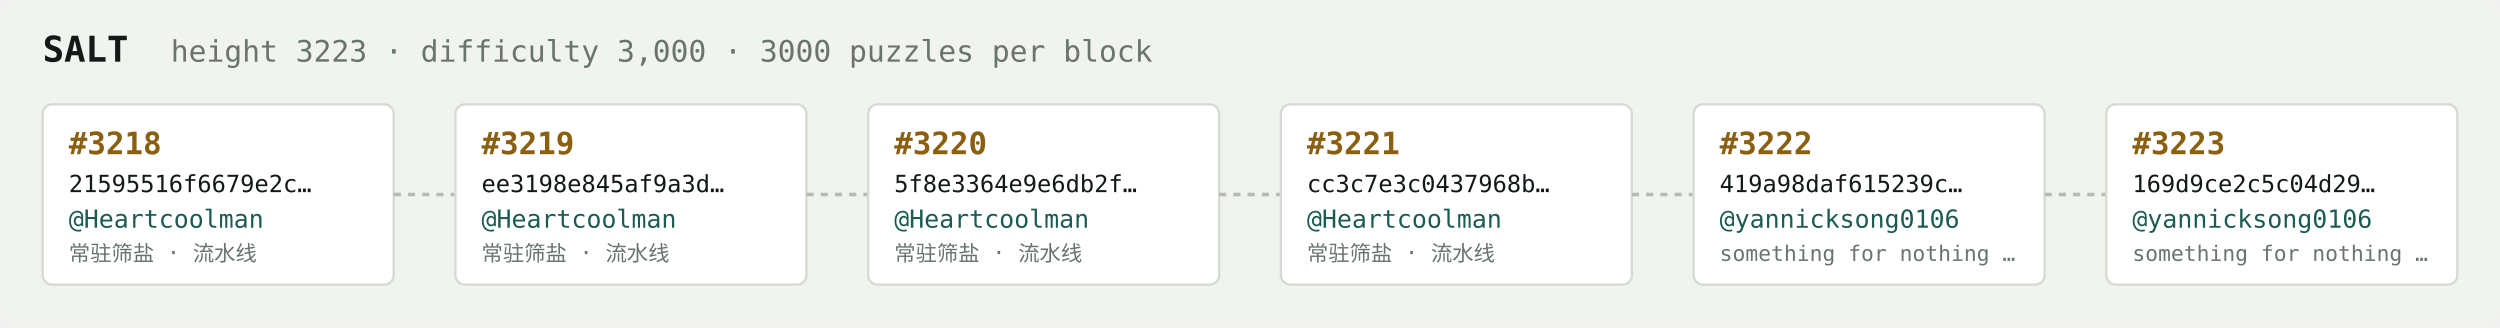
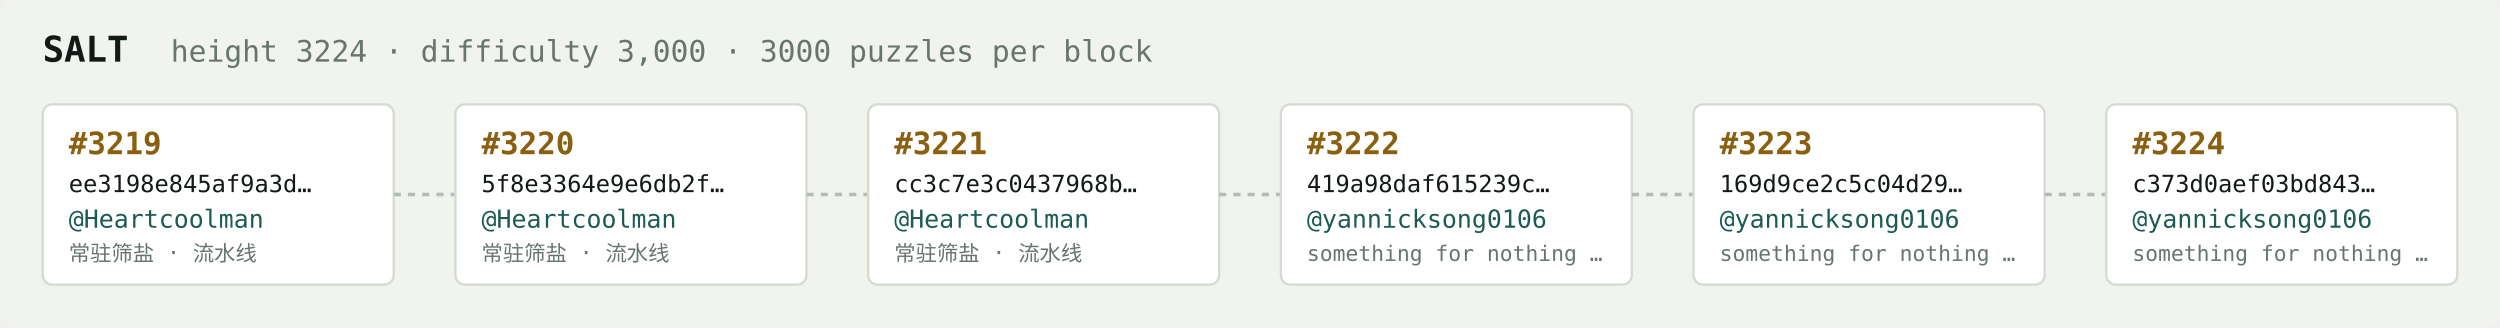
<svg xmlns="http://www.w3.org/2000/svg" width="1054" height="138" viewBox="0 0 1054 138" font-family="ui-monospace,SFMono-Regular,Menlo,monospace">
  <rect fill="#f1f3ef" width="1054" height="138" rx="6" />
  <text x="18" y="26" fill="#121916" font-size="15" font-weight="700">SALT</text>
-   <text x="72" y="26" fill="#68746e" font-size="12.5">height 3223 · difficulty 3,000 · 3000 puzzles per block</text>
+   <text x="72" y="26" fill="#68746e" font-size="12.5">height 3224 · difficulty 3,000 · 3000 puzzles per block</text>
  <rect x="18" y="44" width="148" height="76" rx="4" fill="#ffffff" stroke="#d5dbd2" stroke-width="1" />
-   <text x="29" y="65" fill="#8a5f10" font-size="13" font-weight="700">#3218</text>
-   <text x="29" y="81" fill="#121916" font-size="10">21595516f6679e2c…</text>
+   <text x="29" y="65" fill="#8a5f10" font-size="13" font-weight="700">#3219</text>
+   <text x="29" y="81" fill="#121916" font-size="10">ee3198e845af9a3d…</text>
  <text x="29" y="96" fill="#1c5b52" font-size="10.5">@Heartcoolman</text>
  <text x="29" y="110" fill="#68746e" font-size="9">常驻筛盐 · 流水线</text>
  <line x1="166" y1="82.0" x2="192" y2="82.0" stroke="#b3bcb4" stroke-width="1.5" stroke-dasharray="3 3" />
  <rect x="192" y="44" width="148" height="76" rx="4" fill="#ffffff" stroke="#d5dbd2" stroke-width="1" />
-   <text x="203" y="65" fill="#8a5f10" font-size="13" font-weight="700">#3219</text>
-   <text x="203" y="81" fill="#121916" font-size="10">ee3198e845af9a3d…</text>
+   <text x="203" y="65" fill="#8a5f10" font-size="13" font-weight="700">#3220</text>
+   <text x="203" y="81" fill="#121916" font-size="10">5f8e3364e9e6db2f…</text>
  <text x="203" y="96" fill="#1c5b52" font-size="10.5">@Heartcoolman</text>
  <text x="203" y="110" fill="#68746e" font-size="9">常驻筛盐 · 流水线</text>
  <line x1="340" y1="82.0" x2="366" y2="82.0" stroke="#b3bcb4" stroke-width="1.5" stroke-dasharray="3 3" />
  <rect x="366" y="44" width="148" height="76" rx="4" fill="#ffffff" stroke="#d5dbd2" stroke-width="1" />
-   <text x="377" y="65" fill="#8a5f10" font-size="13" font-weight="700">#3220</text>
-   <text x="377" y="81" fill="#121916" font-size="10">5f8e3364e9e6db2f…</text>
+   <text x="377" y="65" fill="#8a5f10" font-size="13" font-weight="700">#3221</text>
+   <text x="377" y="81" fill="#121916" font-size="10">cc3c7e3c0437968b…</text>
  <text x="377" y="96" fill="#1c5b52" font-size="10.5">@Heartcoolman</text>
  <text x="377" y="110" fill="#68746e" font-size="9">常驻筛盐 · 流水线</text>
  <line x1="514" y1="82.0" x2="540" y2="82.0" stroke="#b3bcb4" stroke-width="1.5" stroke-dasharray="3 3" />
  <rect x="540" y="44" width="148" height="76" rx="4" fill="#ffffff" stroke="#d5dbd2" stroke-width="1" />
-   <text x="551" y="65" fill="#8a5f10" font-size="13" font-weight="700">#3221</text>
-   <text x="551" y="81" fill="#121916" font-size="10">cc3c7e3c0437968b…</text>
-   <text x="551" y="96" fill="#1c5b52" font-size="10.5">@Heartcoolman</text>
-   <text x="551" y="110" fill="#68746e" font-size="9">常驻筛盐 · 流水线</text>
+   <text x="551" y="65" fill="#8a5f10" font-size="13" font-weight="700">#3222</text>
+   <text x="551" y="81" fill="#121916" font-size="10">419a98daf615239c…</text>
+   <text x="551" y="96" fill="#1c5b52" font-size="10.5">@yannicksong0106</text>
+   <text x="551" y="110" fill="#68746e" font-size="9">something for nothing …</text>
  <line x1="688" y1="82.0" x2="714" y2="82.0" stroke="#b3bcb4" stroke-width="1.5" stroke-dasharray="3 3" />
  <rect x="714" y="44" width="148" height="76" rx="4" fill="#ffffff" stroke="#d5dbd2" stroke-width="1" />
-   <text x="725" y="65" fill="#8a5f10" font-size="13" font-weight="700">#3222</text>
-   <text x="725" y="81" fill="#121916" font-size="10">419a98daf615239c…</text>
+   <text x="725" y="65" fill="#8a5f10" font-size="13" font-weight="700">#3223</text>
+   <text x="725" y="81" fill="#121916" font-size="10">169d9ce2c5c04d29…</text>
  <text x="725" y="96" fill="#1c5b52" font-size="10.5">@yannicksong0106</text>
  <text x="725" y="110" fill="#68746e" font-size="9">something for nothing …</text>
  <line x1="862" y1="82.0" x2="888" y2="82.0" stroke="#b3bcb4" stroke-width="1.5" stroke-dasharray="3 3" />
  <rect x="888" y="44" width="148" height="76" rx="4" fill="#ffffff" stroke="#d5dbd2" stroke-width="1" />
-   <text x="899" y="65" fill="#8a5f10" font-size="13" font-weight="700">#3223</text>
-   <text x="899" y="81" fill="#121916" font-size="10">169d9ce2c5c04d29…</text>
+   <text x="899" y="65" fill="#8a5f10" font-size="13" font-weight="700">#3224</text>
+   <text x="899" y="81" fill="#121916" font-size="10">c373d0aef03bd843…</text>
  <text x="899" y="96" fill="#1c5b52" font-size="10.5">@yannicksong0106</text>
  <text x="899" y="110" fill="#68746e" font-size="9">something for nothing …</text>
</svg>
